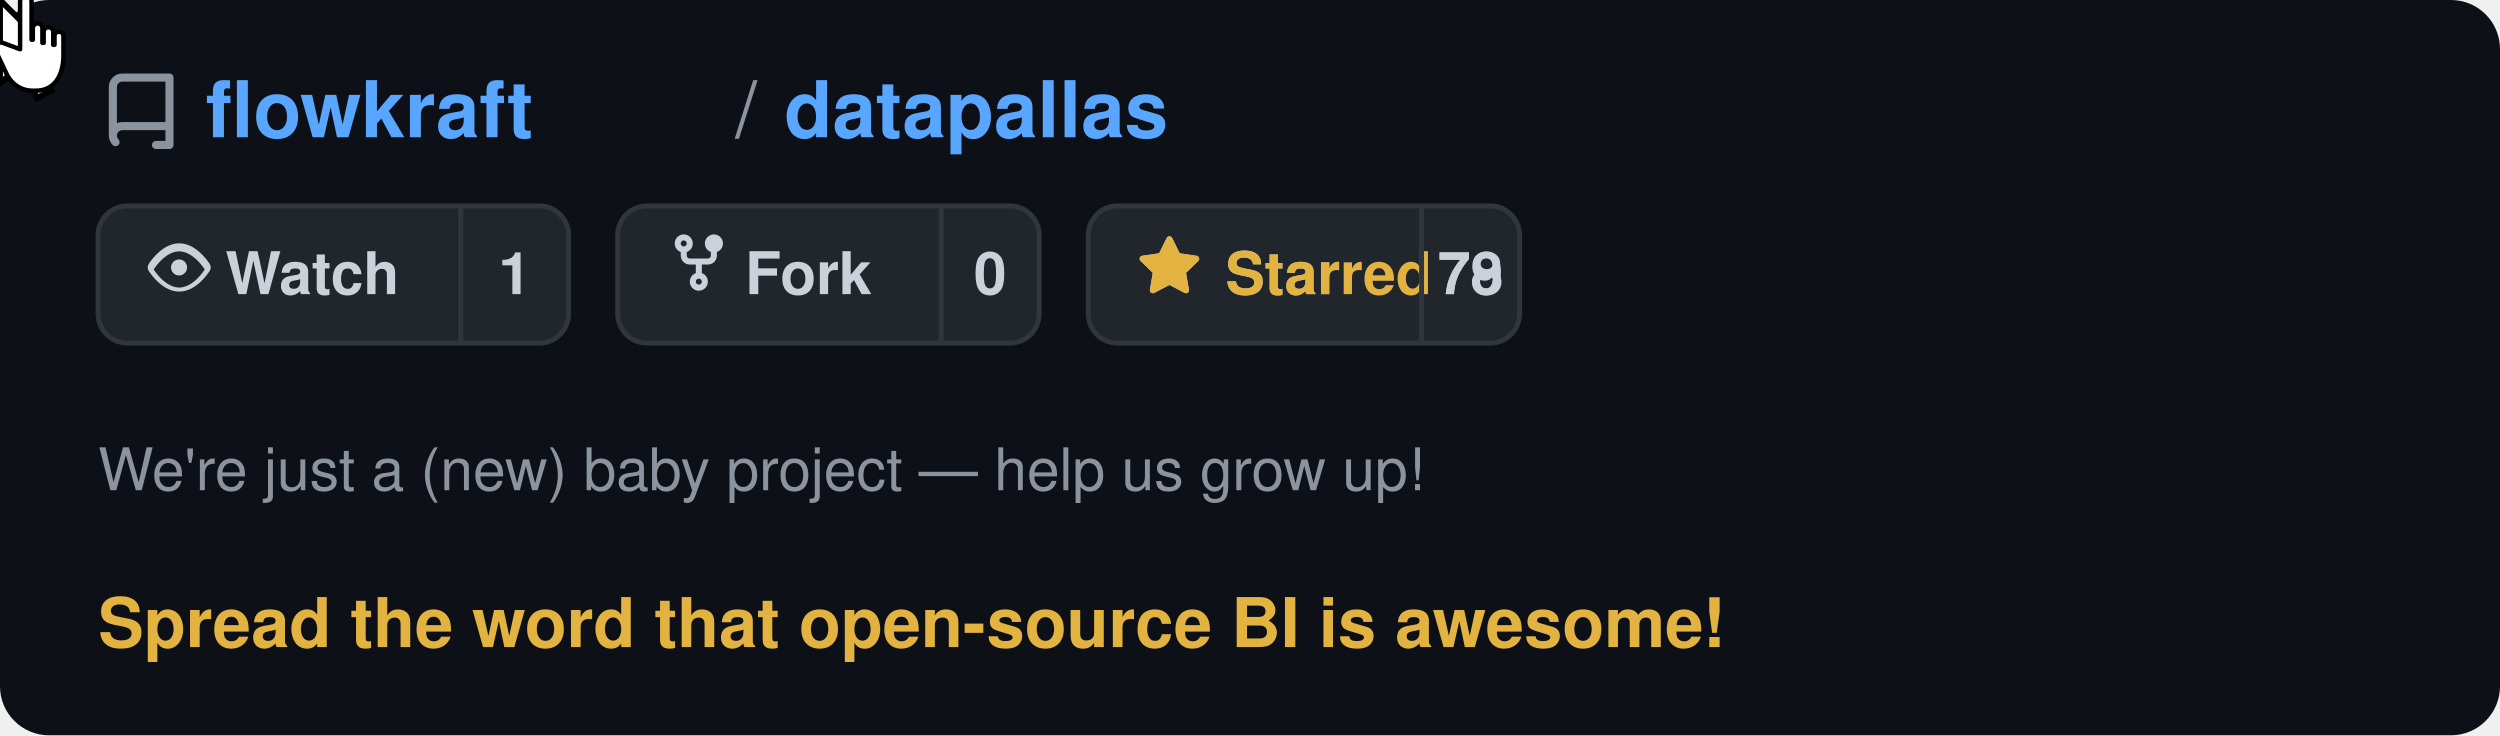
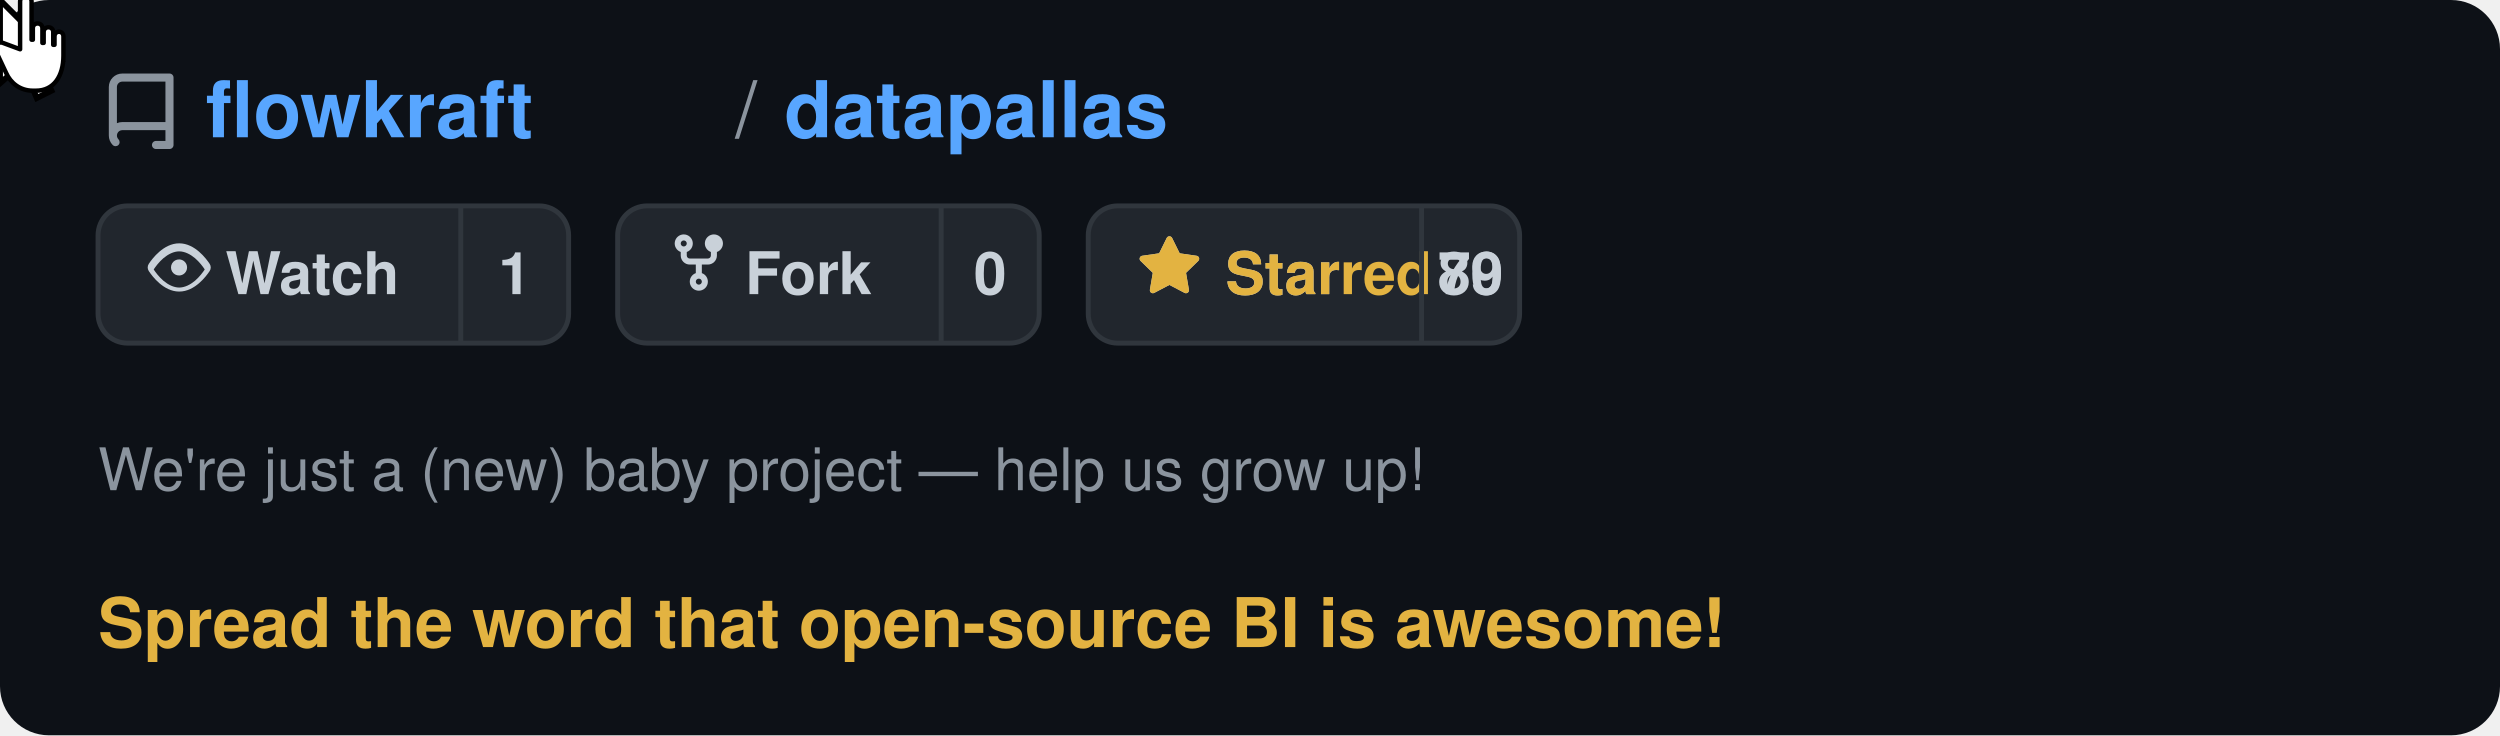
<svg xmlns="http://www.w3.org/2000/svg" viewBox="0 0 510 150" width="510" height="150" text-rendering="optimizeLegibility" shape-rendering="geometricPrecision">
  <defs>
    <style>
      @keyframes moveCursor {
        0%   { transform: translate(400px, 95px); }
        20%  { transform: translate(255px, 66px); }
        85%  { transform: translate(255px, 66px); }
        95%  { transform: translate(400px, 95px); }
        100% { transform: translate(400px, 95px); }
      }
      @keyframes showArrow {
        0%   { opacity: 1; }
        19%  { opacity: 1; }
        20%  { opacity: 0; }
        94%  { opacity: 0; }
        95%  { opacity: 1; }
        100% { opacity: 1; }
      }
      @keyframes showHand {
        0%   { opacity: 0; }
        19%  { opacity: 0; }
        20%  { opacity: 1; }
        85%  { opacity: 1; }
        86%  { opacity: 0; }
        100% { opacity: 0; }
      }
      @keyframes hideOnClick {
        0%   { opacity: 1; }
        34%  { opacity: 1; }
        35%  { opacity: 0; }
        90%  { opacity: 0; }
        91%  { opacity: 1; }
        100% { opacity: 1; }
      }
      @keyframes showOnClick {
        0%   { opacity: 0; }
        34%  { opacity: 0; }
        35%  { opacity: 1; }
        90%  { opacity: 1; }
        91%  { opacity: 0; }
        100% { opacity: 0; }
      }
      @keyframes btnBg {
        0%   { fill: #21262d; }
        34%  { fill: #21262d; }
        35%  { fill: #2d333b; }
        90%  { fill: #2d333b; }
        91%  { fill: #21262d; }
        100% { fill: #21262d; }
      }
      @keyframes btnBorder {
        0%   { stroke: #30363d; }
        34%  { stroke: #30363d; }
        35%  { stroke: #e3b341; }
        90%  { stroke: #e3b341; }
        91%  { stroke: #30363d; }
        100% { stroke: #30363d; }
      }
      .cursor-wrap  { animation: moveCursor 5s ease-in-out infinite; }
      .arrow        { animation: showArrow 5s ease-in-out infinite; }
      .hand         { animation: showHand 5s ease-in-out infinite; }
      .before-click { animation: hideOnClick 5s ease-in-out infinite; }
      .after-click  { animation: showOnClick 5s ease-in-out infinite; }
      .star-btn-bg  { animation: btnBg 5s ease-in-out infinite; }
      .star-btn-rect{ animation: btnBorder 5s ease-in-out infinite; }
    </style>
  </defs>
  <rect width="510" height="150" rx="10" fill="#0d1117" />
  <g transform="translate(20, 12)">
    <path d="M2 2.5A2.5 2.5 0 014.5 0h8.75a.75.75 0 01.75.75v12.5a.75.75 0 01-.75.75h-2.5a.75.75 0 110-1.5h1.75v-2h-8a1 1 0 00-.714 1.7.75.75 0 01-1.072 1.05A2.495 2.495 0 012 11.5v-9zm10.5-1h-8a1 1 0 00-1 1v6.708A2.486 2.486 0 014.5 9h8V1.5z" fill="#8b949e" transform="translate(0, 3) scale(1.1)" />
    <text x="22" y="16" font-family="-apple-system, BlinkMacSystemFont, 'Segoe UI', Helvetica, Arial, sans-serif" font-size="16" fill="#58a6ff" font-weight="600">flowkraft</text>
    <text x="130" y="16" font-family="-apple-system, BlinkMacSystemFont, 'Segoe UI', Helvetica, Arial, sans-serif" font-size="16" fill="#8b949e" font-weight="400">/</text>
    <text x="140" y="16" font-family="-apple-system, BlinkMacSystemFont, 'Segoe UI', Helvetica, Arial, sans-serif" font-size="16" fill="#58a6ff" font-weight="600">datapallas</text>
  </g>
  <g transform="translate(20, 42)">
    <rect width="96" height="28" rx="6" fill="#21262d" stroke="#30363d" stroke-width="1" />
    <g transform="translate(10, 6)">
      <path d="M8 2c1.981 0 3.671.992 4.933 2.078 1.27 1.091 2.187 2.345 2.637 3.023a1.62 1.62 0 010 1.798c-.45.678-1.367 1.932-2.637 3.023C11.67 13.008 9.981 14 8 14c-1.981 0-3.671-.992-4.933-2.078C1.797 10.831.88 9.577.43 8.899a1.62 1.62 0 010-1.798c.45-.678 1.367-1.932 2.637-3.023C4.33 2.992 6.019 2 8 2zM1.679 8.451a.12.12 0 000 .098c.42.63 1.258 1.783 2.399 2.763C5.254 12.3 6.655 13 8 13s2.746-.7 3.922-1.688c1.14-.98 1.979-2.133 2.399-2.763a.12.12 0 000-.098c-.42-.63-1.258-1.783-2.399-2.763C10.746 4.7 9.345 4 8 4s-2.746.7-3.922 1.688c-1.14.98-1.979 2.133-2.399 2.763zM8 10a2 2 0 11-.001-3.999A2 2 0 018 10z" fill="#c9d1d9" transform="scale(0.82)" />
    </g>
    <text x="26" y="18" font-family="-apple-system, BlinkMacSystemFont, 'Segoe UI', Helvetica, Arial, sans-serif" font-size="12" fill="#c9d1d9" font-weight="600">Watch</text>
    <line x1="74" y1="0" x2="74" y2="28" stroke="#30363d" stroke-width="1" />
    <text x="85" y="18" font-family="-apple-system, BlinkMacSystemFont, 'Segoe UI', Helvetica, Arial, sans-serif" font-size="12" fill="#c9d1d9" font-weight="600" text-anchor="middle">1</text>
  </g>
  <g transform="translate(126, 42)">
    <rect width="86" height="28" rx="6" fill="#21262d" stroke="#30363d" stroke-width="1" />
    <g transform="translate(10, 5)">
      <path d="M5 3.25a.75.75 0 11-1.5 0 .75.75 0 011.5 0zm0 2.122a2.25 2.25 0 10-1.5 0v.878A2.25 2.25 0 005.75 8.5h1.5v2.128a2.251 2.251 0 101.5 0V8.5h1.5a2.25 2.25 0 002.25-2.25v-.878a2.25 2.25 0 10-1.5 0v.878a.75.75 0 01-.75.75h-4.5A.75.75 0 015 6.25v-.878zm3.75 7.378a.75.75 0 11-1.5 0 .75.75 0 011.5 0zm3-8.75a.75.75 0 100-1.5.75.75 0 000 1.5z" fill="#c9d1d9" transform="scale(0.82)" />
    </g>
    <text x="26" y="18" font-family="-apple-system, BlinkMacSystemFont, 'Segoe UI', Helvetica, Arial, sans-serif" font-size="12" fill="#c9d1d9" font-weight="600">Fork</text>
    <line x1="66" y1="0" x2="66" y2="28" stroke="#30363d" stroke-width="1" />
    <text x="76" y="18" font-family="-apple-system, BlinkMacSystemFont, 'Segoe UI', Helvetica, Arial, sans-serif" font-size="12" fill="#c9d1d9" font-weight="600" text-anchor="middle">0</text>
  </g>
  <g transform="translate(222, 42)">
    <rect class="star-btn-bg star-btn-rect" width="88" height="28" rx="6" fill="#21262d" stroke="#30363d" stroke-width="1" />
    <g class="before-click" transform="translate(10, 6)">
      <path d="M8 .25a.75.75 0 01.673.418l1.882 3.815 4.21.612a.75.75 0 01.416 1.279l-3.046 2.97.719 4.192a.75.75 0 01-1.088.791L8 12.347l-3.766 1.98a.75.75 0 01-1.088-.79l.72-4.194L.818 6.374a.75.75 0 01.416-1.28l4.21-.611L7.327.668A.75.75 0 018 .25zm0 2.445L6.615 5.5a.75.75 0 01-.564.41l-3.097.45 2.24 2.184a.75.75 0 01.216.664l-.528 3.084 2.769-1.456a.75.75 0 01.698 0l2.77 1.456-.53-3.084a.75.75 0 01.216-.664l2.24-2.183-3.096-.45a.75.75 0 01-.564-.41L8 2.694z" fill="#c9d1d9" transform="scale(0.82)" />
    </g>
    <g class="after-click" transform="translate(10, 6)">
      <path d="M8 .25a.75.75 0 01.673.418l1.882 3.815 4.21.612a.75.75 0 01.416 1.279l-3.046 2.97.719 4.192a.75.75 0 01-1.088.791L8 12.347l-3.766 1.98a.75.75 0 01-1.088-.79l.72-4.194L.818 6.374a.75.75 0 01.416-1.28l4.21-.611L7.327.668A.75.75 0 018 .25z" fill="#e3b341" transform="scale(0.82)" />
    </g>
    <text class="before-click" x="28" y="18" font-family="-apple-system, BlinkMacSystemFont, 'Segoe UI', Helvetica, Arial, sans-serif" font-size="12" fill="#c9d1d9" font-weight="600">Star</text>
    <text class="after-click" x="28" y="18" font-family="-apple-system, BlinkMacSystemFont, 'Segoe UI', Helvetica, Arial, sans-serif" font-size="12" fill="#e3b341" font-weight="600">Starred</text>
    <line x1="68" y1="0" x2="68" y2="28" stroke="#30363d" stroke-width="1" />
-     <text class="before-click" x="78" y="18" font-family="-apple-system, BlinkMacSystemFont, 'Segoe UI', Helvetica, Arial, sans-serif" font-size="12" fill="#c9d1d9" font-weight="600" text-anchor="middle">78</text>
-     <text class="after-click" x="78" y="18" font-family="-apple-system, BlinkMacSystemFont, 'Segoe UI', Helvetica, Arial, sans-serif" font-size="12" fill="#c9d1d9" font-weight="600" text-anchor="middle">79</text>
+     <text class="before-click" x="78" y="18" font-family="-apple-system, BlinkMacSystemFont, 'Segoe UI', Helvetica, Arial, sans-serif" font-size="12" fill="#c9d1d9" font-weight="600" text-anchor="middle">79</text>
+     <text class="after-click" x="78" y="18" font-family="-apple-system, BlinkMacSystemFont, 'Segoe UI', Helvetica, Arial, sans-serif" font-size="12" fill="#c9d1d9" font-weight="600" text-anchor="middle">80</text>
  </g>
  <text x="20" y="100" font-family="-apple-system, BlinkMacSystemFont, 'Segoe UI', Helvetica, Arial, sans-serif" font-size="12" fill="#8b949e" font-weight="400">We're just a (new) baby project — help us grow up!</text>
  <text x="20" y="132" font-family="-apple-system, BlinkMacSystemFont, 'Segoe UI', Helvetica, Arial, sans-serif" font-size="14" fill="#e3b341" font-weight="600">Spread the word that open-source BI is awesome!</text>
  <g class="cursor-wrap">
    <g class="arrow">
      <path d="M0,0 L0,17 L4.5,13 L7.5,20 L10.5,18.5 L7.5,12 L12,12 Z" fill="white" stroke="#000" stroke-width="1.2" stroke-linejoin="miter" />
    </g>
    <g class="hand">
      <g transform="translate(-5, -1) scale(1.3)">
        <path d="M7 1c0-1.1 1.8-1.1 1.8 0v6h0.2V5.2c0-1 1.5-1 1.5 0V7.5h0.2V5.8c0-1 1.5-1 1.5 0V7.8h0.2V6.5c0-1 1.4-1 1.4 0v3c0 3.2-1.5 5.5-4.3 5.5H9c-2 0-3.5-1.2-4.2-2.8L3.2 8.8C2.8 8 3.5 7.2 4.3 7.5L7 8.5Z" fill="white" stroke="#000" stroke-width="0.7" stroke-linejoin="round" />
      </g>
    </g>
  </g>
</svg>
